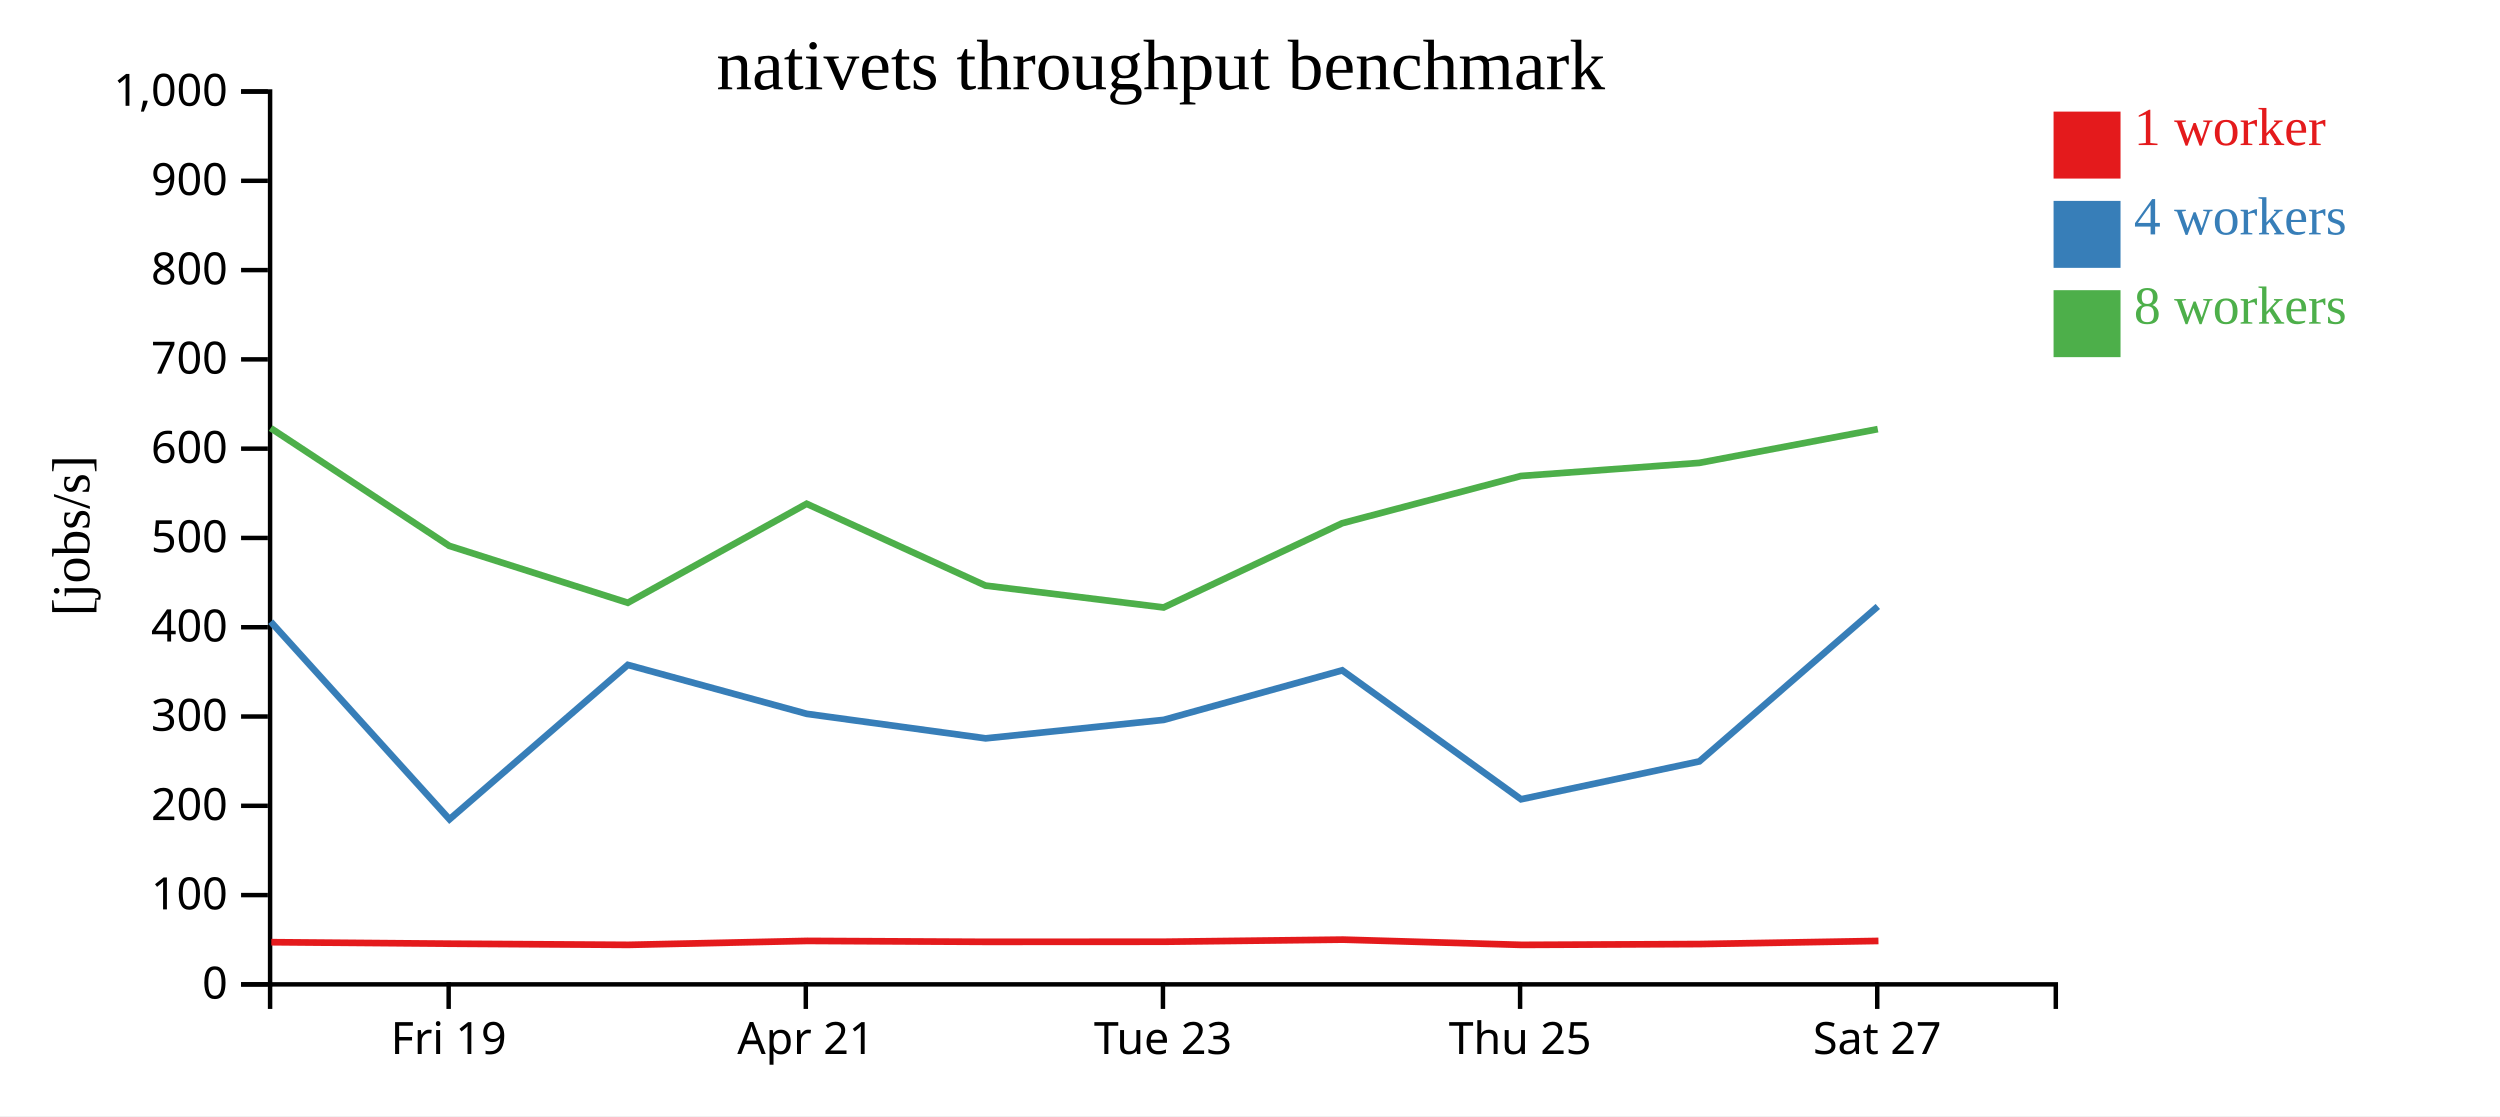
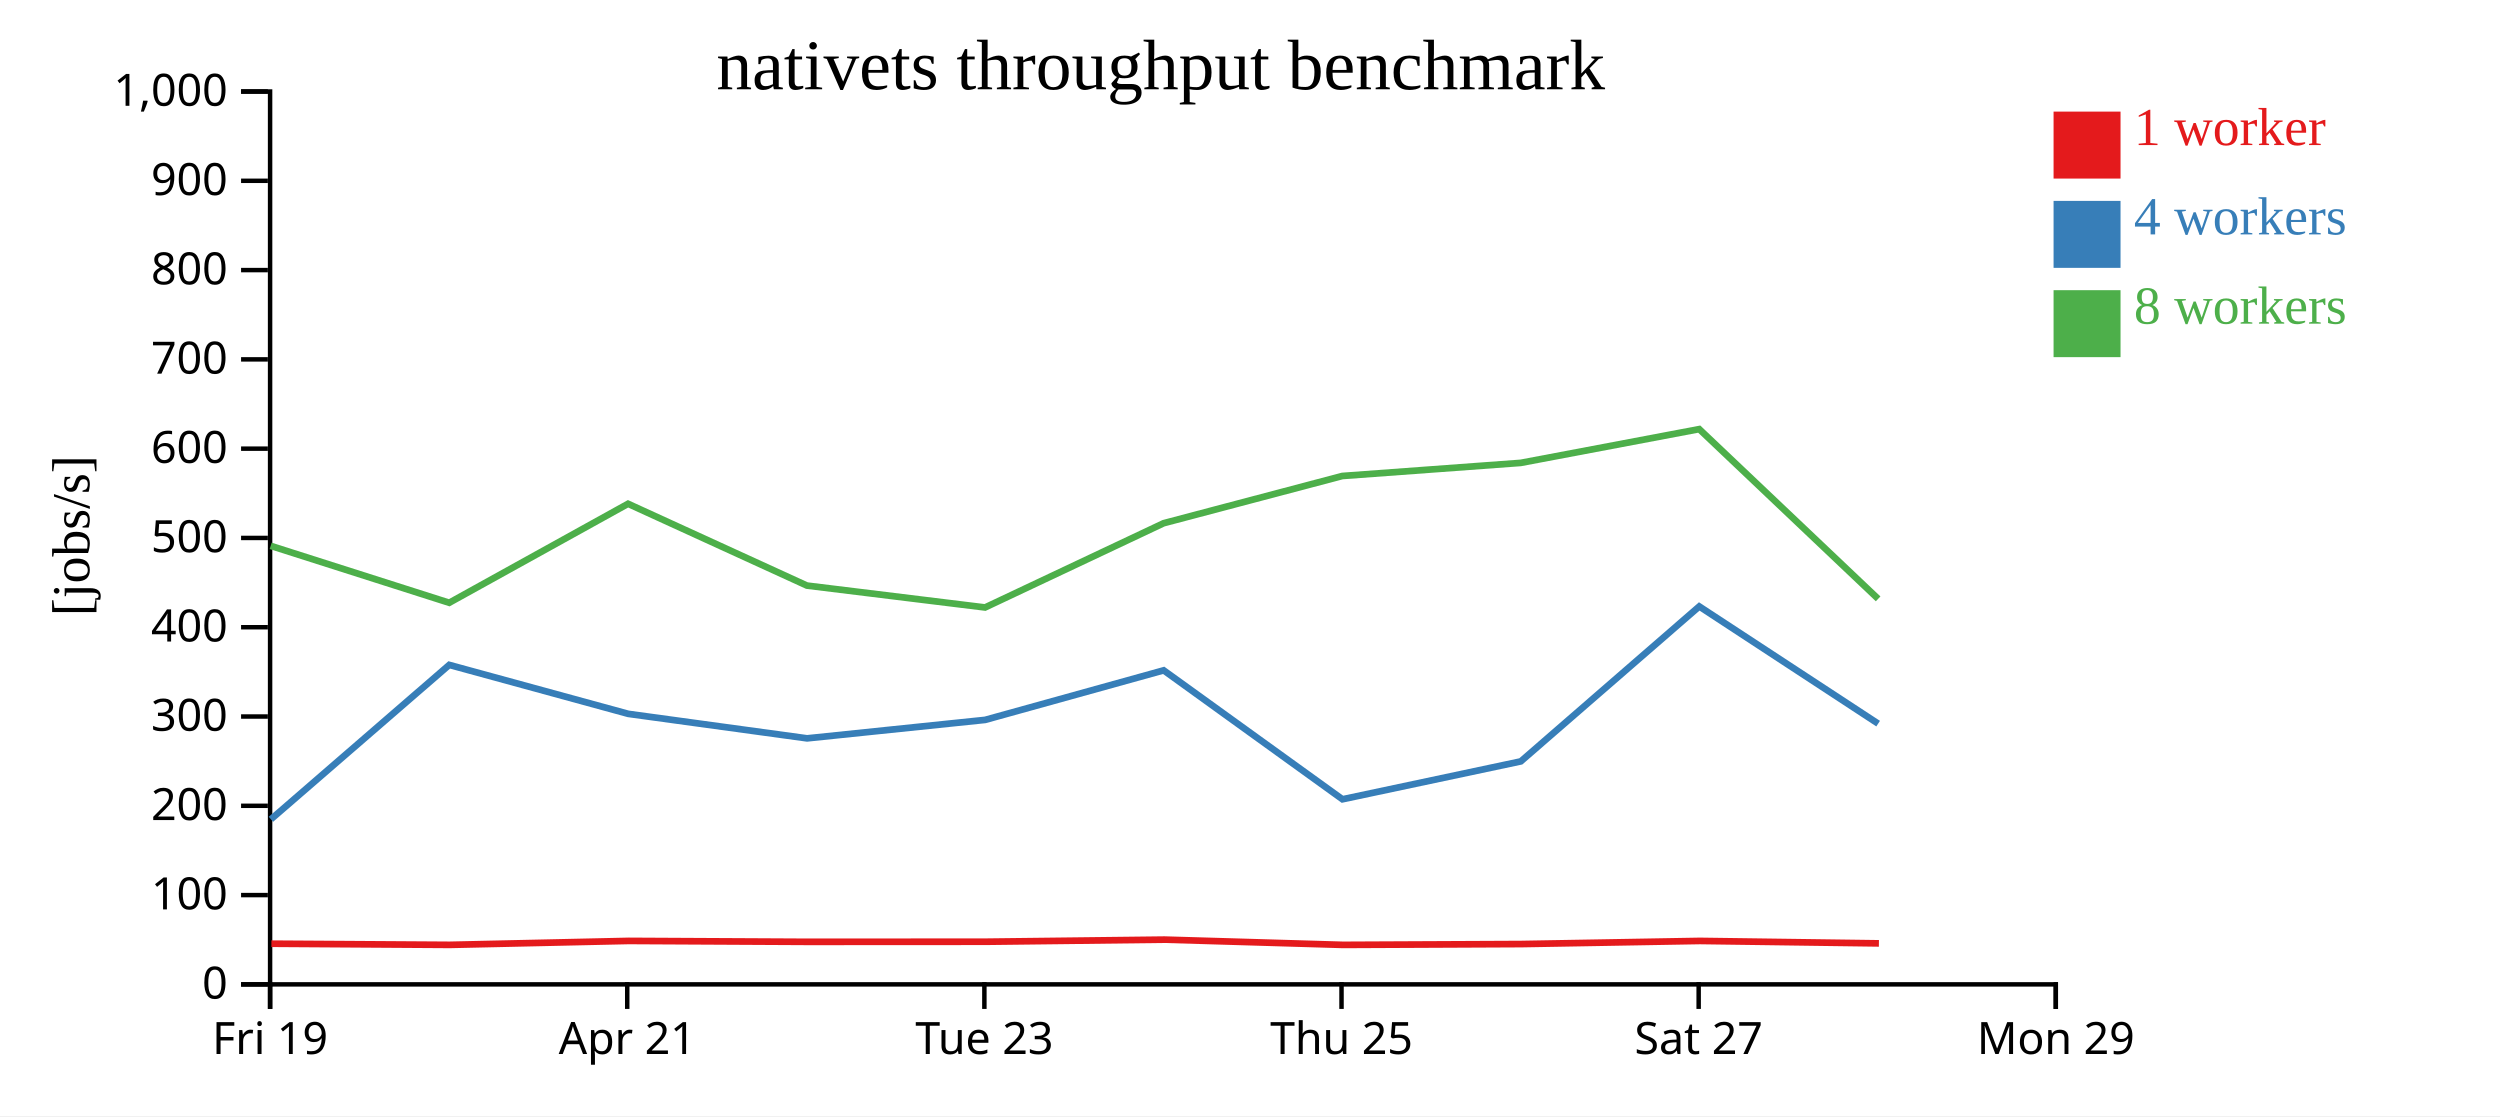
<svg xmlns="http://www.w3.org/2000/svg" width="560" height="250">
  <rect width="100%" height="100%" fill="white" />
  <g transform="translate(60,20)">
    <g transform="translate(0,200)" fill="none" font-size="10" font-family="sans-serif" text-anchor="middle">
      <path class="domain" stroke="currentColor" d="M0.5,6V0.5H400.5V6" />
-       <g class="tick" opacity="1" transform="translate(40.5,0)">
+       <g class="tick" opacity="1" transform="translate(0.5,0)">
        <line stroke="currentColor" y2="6" />
        <text fill="currentColor" y="9" dy="0.71em">Fri 19</text>
      </g>
-       <g class="tick" opacity="1" transform="translate(120.5,0)">
+       <g class="tick" opacity="1" transform="translate(80.5,0)">
        <line stroke="currentColor" y2="6" />
        <text fill="currentColor" y="9" dy="0.71em">Apr 21</text>
      </g>
-       <g class="tick" opacity="1" transform="translate(200.5,0)">
+       <g class="tick" opacity="1" transform="translate(160.5,0)">
        <line stroke="currentColor" y2="6" />
        <text fill="currentColor" y="9" dy="0.71em">Tue 23</text>
      </g>
-       <g class="tick" opacity="1" transform="translate(280.5,0)">
+       <g class="tick" opacity="1" transform="translate(240.5,0)">
        <line stroke="currentColor" y2="6" />
        <text fill="currentColor" y="9" dy="0.71em">Thu 25</text>
      </g>
-       <g class="tick" opacity="1" transform="translate(360.5,0)">
+       <g class="tick" opacity="1" transform="translate(320.5,0)">
        <line stroke="currentColor" y2="6" />
        <text fill="currentColor" y="9" dy="0.71em">Sat 27</text>
+       </g>
+       <g class="tick" opacity="1" transform="translate(400.5,0)">
+         <line stroke="currentColor" y2="6" />
+         <text fill="currentColor" y="9" dy="0.71em">Mon 29</text>
      </g>
    </g>
    <g fill="none" font-size="10" font-family="sans-serif" text-anchor="end">
      <path class="domain" stroke="currentColor" d="M-6,200.5H0.5V0.5H-6" />
      <g class="tick" opacity="1" transform="translate(0,200.5)">
        <line stroke="currentColor" x2="-6" />
        <text fill="currentColor" x="-9" dy="0.32em">0</text>
      </g>
      <g class="tick" opacity="1" transform="translate(0,180.5)">
        <line stroke="currentColor" x2="-6" />
        <text fill="currentColor" x="-9" dy="0.32em">100</text>
      </g>
      <g class="tick" opacity="1" transform="translate(0,160.5)">
        <line stroke="currentColor" x2="-6" />
        <text fill="currentColor" x="-9" dy="0.32em">200</text>
      </g>
      <g class="tick" opacity="1" transform="translate(0,140.5)">
        <line stroke="currentColor" x2="-6" />
        <text fill="currentColor" x="-9" dy="0.32em">300</text>
      </g>
      <g class="tick" opacity="1" transform="translate(0,120.5)">
        <line stroke="currentColor" x2="-6" />
        <text fill="currentColor" x="-9" dy="0.32em">400</text>
      </g>
      <g class="tick" opacity="1" transform="translate(0,100.5)">
        <line stroke="currentColor" x2="-6" />
        <text fill="currentColor" x="-9" dy="0.32em">500</text>
      </g>
      <g class="tick" opacity="1" transform="translate(0,80.5)">
        <line stroke="currentColor" x2="-6" />
        <text fill="currentColor" x="-9" dy="0.32em">600</text>
      </g>
      <g class="tick" opacity="1" transform="translate(0,60.5)">
        <line stroke="currentColor" x2="-6" />
        <text fill="currentColor" x="-9" dy="0.32em">700</text>
      </g>
      <g class="tick" opacity="1" transform="translate(0,40.5)">
        <line stroke="currentColor" x2="-6" />
        <text fill="currentColor" x="-9" dy="0.32em">800</text>
      </g>
      <g class="tick" opacity="1" transform="translate(0,20.5)">
        <line stroke="currentColor" x2="-6" />
        <text fill="currentColor" x="-9" dy="0.32em">900</text>
      </g>
      <g class="tick" opacity="1" transform="translate(0,0.5)">
        <line stroke="currentColor" x2="-6" />
        <text fill="currentColor" x="-9" dy="0.32em">1,000</text>
      </g>
    </g>
    <text text-anchor="middle" style="font-size: 12px" transform="rotate(-90)" y="-40" x="-100">[jobs/s]</text>
    <text text-anchor="middle" style="font-size: 16px" y="0" x="200">nativets throughput benchmark</text>
-     <path class="line" fill="none" stroke="#e41a1c" stroke-width="1.5" d="M0.773,191.053L40.792,191.39L80.734,191.649L120.837,190.764L160.909,190.972L200.814,190.949L240.823,190.477L280.852,191.654L320.795,191.468L360.771,190.769" />
-     <path class="line" fill="none" stroke="#377eb8" stroke-width="1.5" d="M0.632,119.257L40.683,163.524L80.634,128.939L120.729,139.904L160.783,145.392L200.676,141.254L240.66,130.155L280.712,159.037L320.658,150.55L360.633,115.843" />
-     <path class="line" fill="none" stroke="#4daf4a" stroke-width="1.5" d="M0.626,75.892L40.633,102.272L80.624,115.02L120.685,92.848L160.75,111.17L200.653,116.072L240.655,97.199L280.675,86.621L320.633,83.687L360.624,76.123" />
+     <path class="line" fill="none" stroke="#e41a1c" stroke-width="1.5" d="M0.792,191.39L40.734,191.649L80.837,190.764L120.909,190.972L160.814,190.949L200.823,190.477L240.852,191.654L280.795,191.468L320.771,190.769L360.874,191.316" />
+     <path class="line" fill="none" stroke="#377eb8" stroke-width="1.5" d="M0.683,163.524L40.634,128.939L80.729,139.904L120.783,145.392L160.676,141.254L200.66,130.155L240.712,159.037L280.658,150.55L320.633,115.843L360.704,142.096" />
+     <path class="line" fill="none" stroke="#4daf4a" stroke-width="1.5" d="M0.633,102.272L40.624,115.02L80.685,92.848L120.75,111.17L160.653,116.072L200.655,97.199L240.675,86.621L280.633,83.687L320.624,76.123L360.703,114.145" />
    <rect class="dot" x="400" y="5" width="15" height="15" style="fill: #e41a1c;" />
    <rect class="dot" x="400" y="25" width="15" height="15" style="fill: #377eb8;" />
    <rect class="dot" x="400" y="45" width="15" height="15" style="fill: #4daf4a;" />
    <text class="label" x="418" y="12.5" style="fill: #e41a1c; alignment-baseline: middle;" text-anchor="left">1 worker</text>
    <text class="label" x="418" y="32.5" style="fill: #377eb8; alignment-baseline: middle;" text-anchor="left">4 workers</text>
    <text class="label" x="418" y="52.5" style="fill: #4daf4a; alignment-baseline: middle;" text-anchor="left">8 workers</text>
  </g>
</svg>
